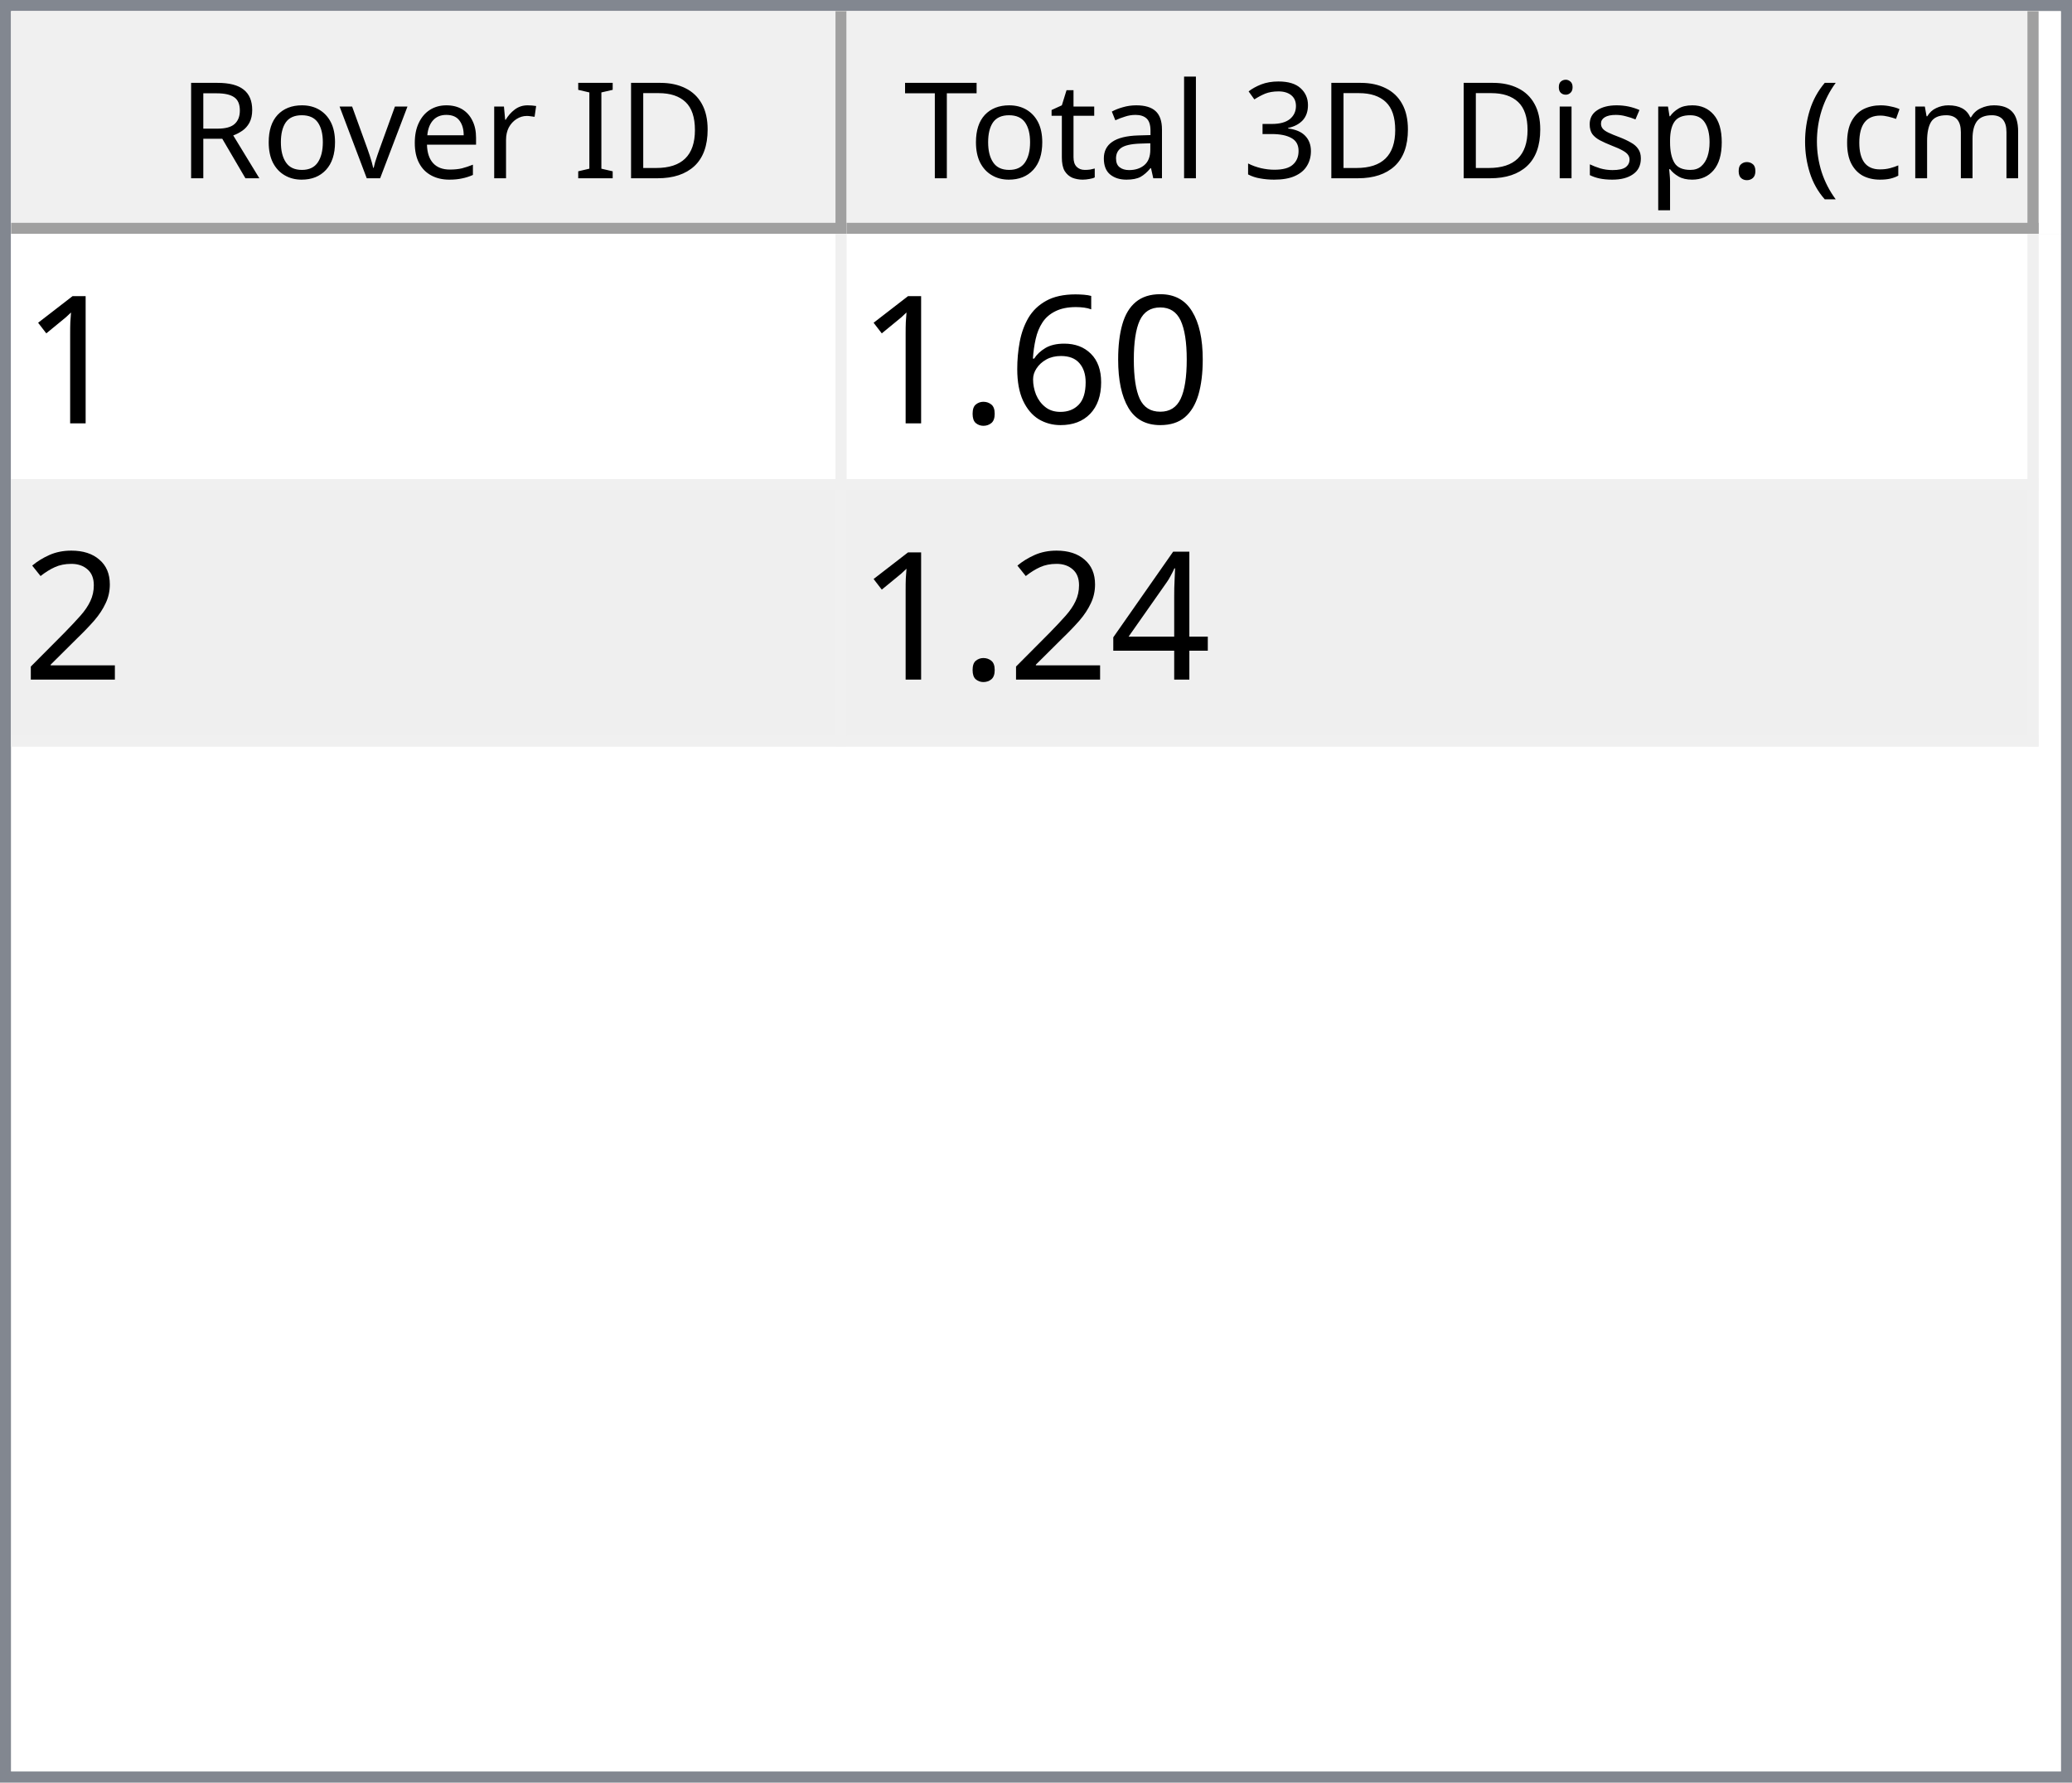
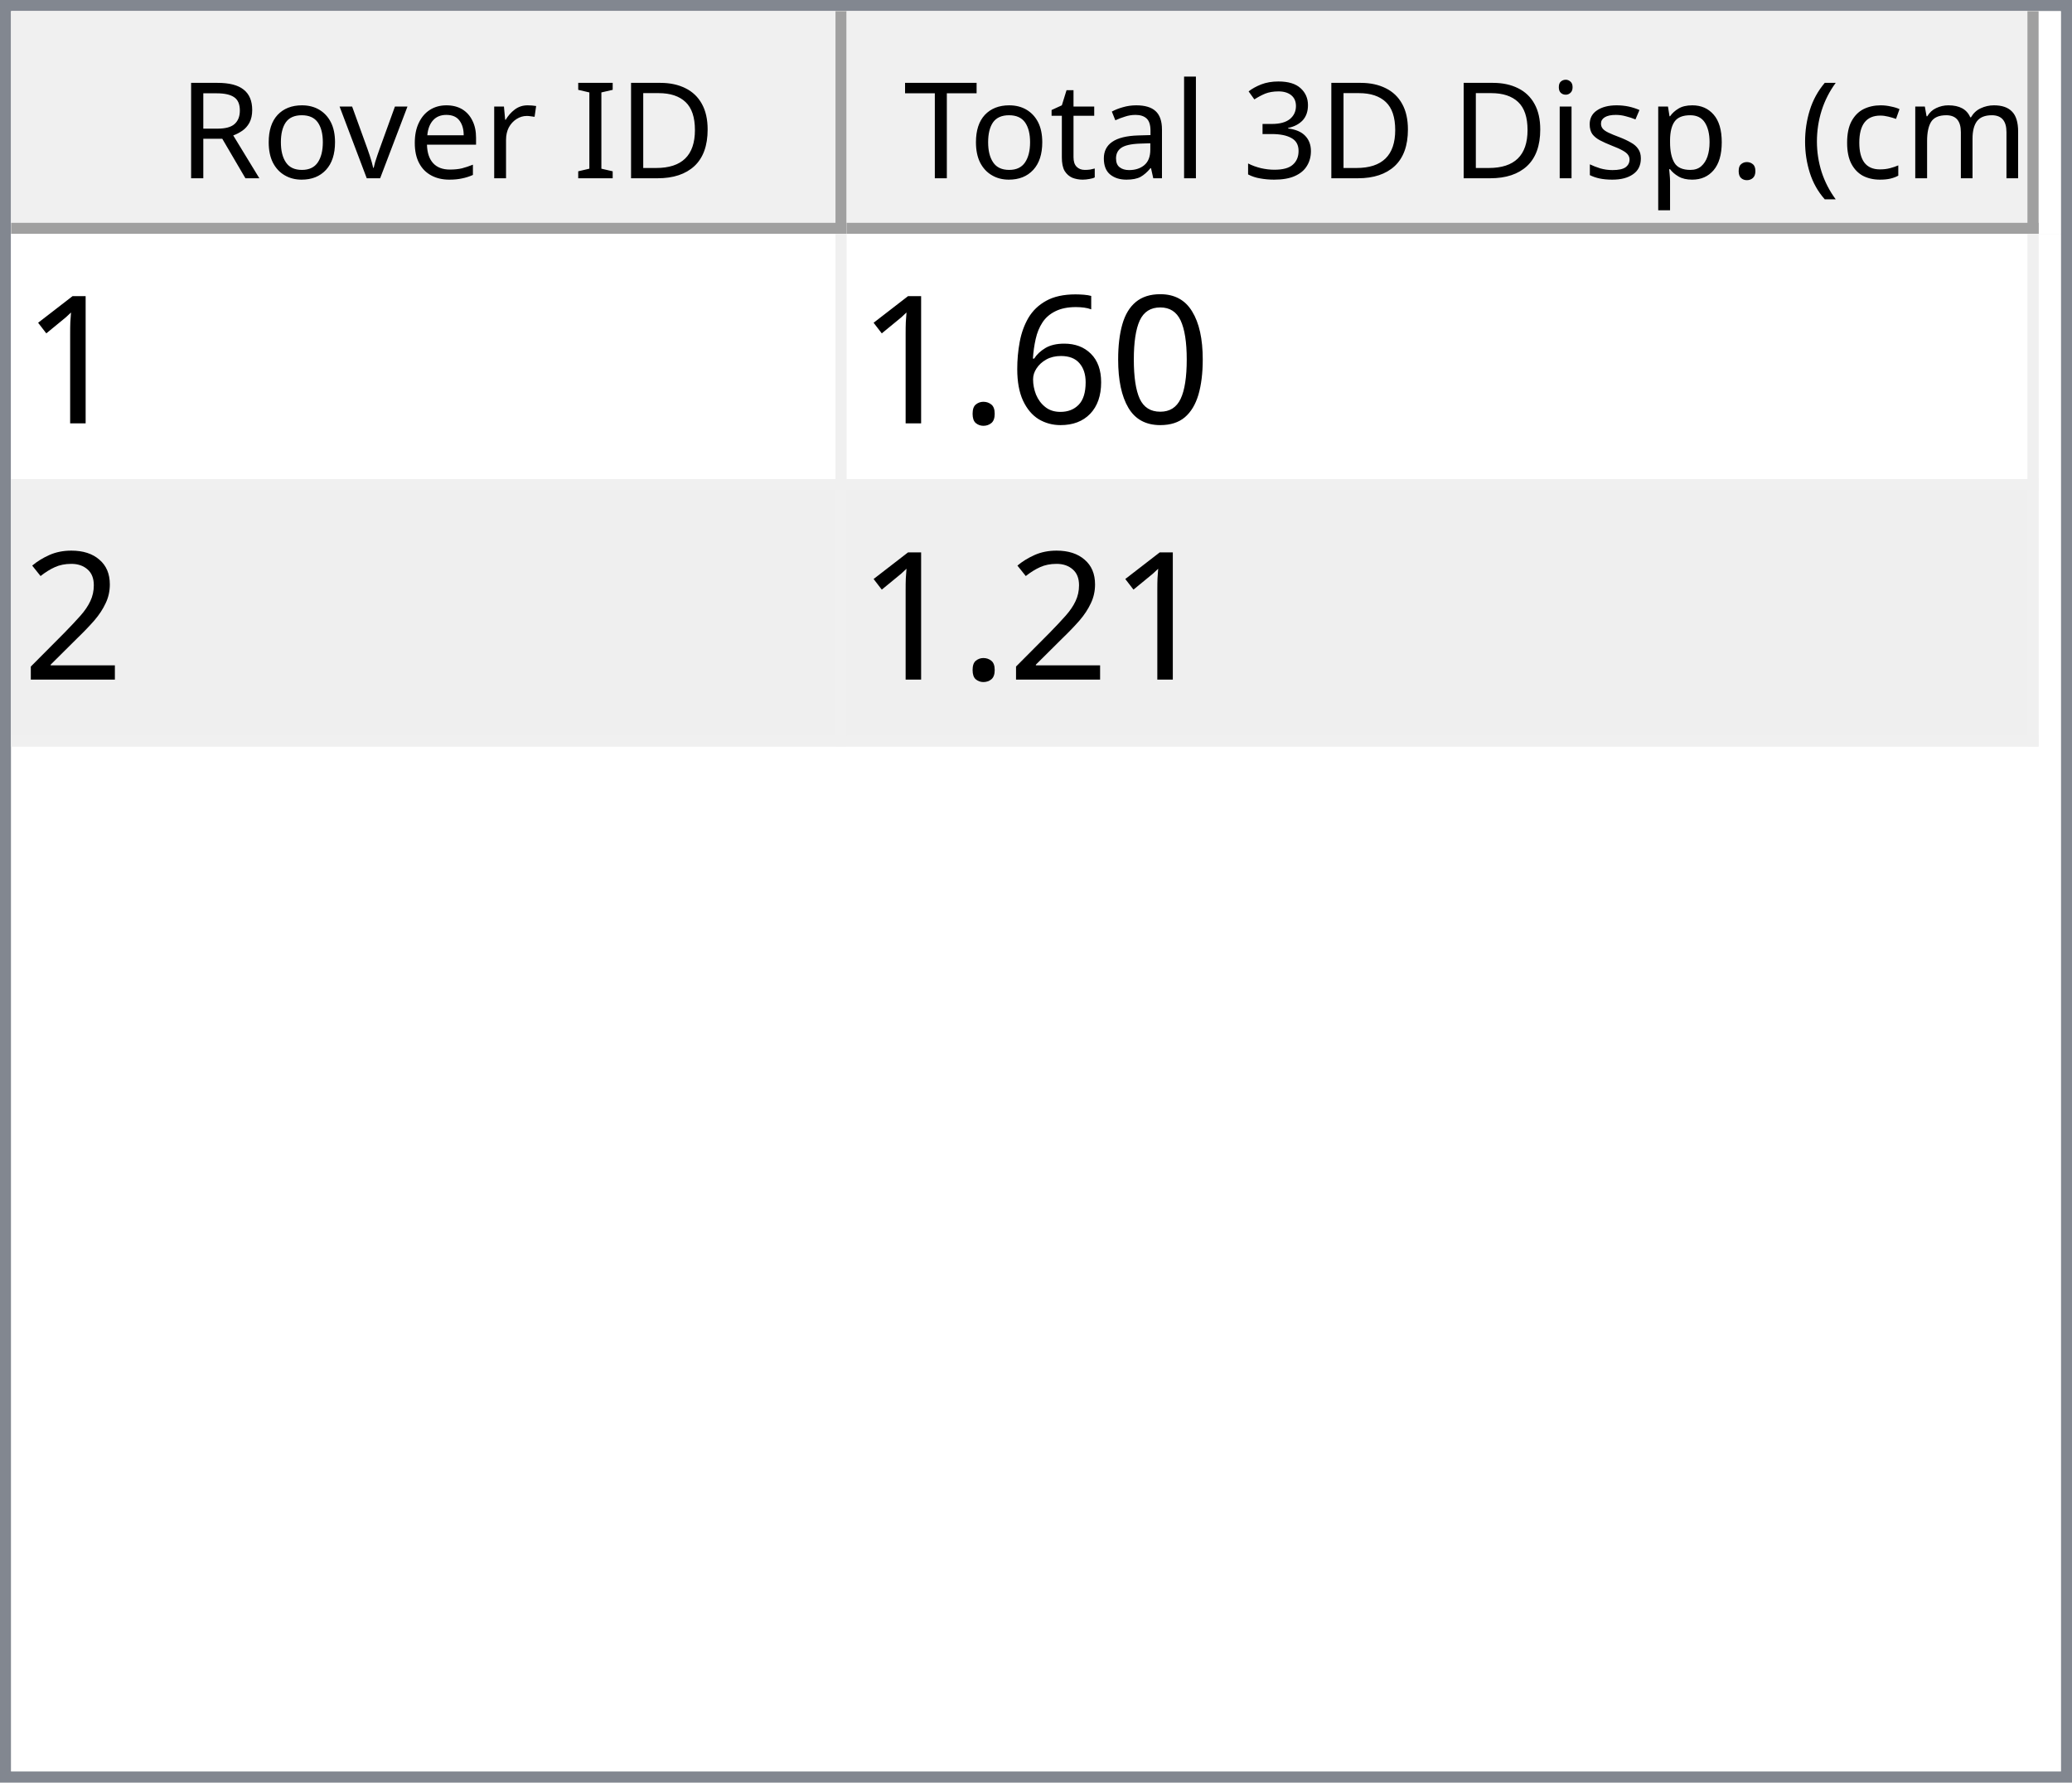
<svg xmlns="http://www.w3.org/2000/svg" style="fill-opacity:1; color-rendering:auto; color-interpolation:auto; text-rendering:auto; stroke:black; stroke-linecap:square; stroke-miterlimit:10; shape-rendering:auto; stroke-opacity:1; fill:black; stroke-dasharray:none; font-weight:normal; stroke-width:1; font-family:'Dialog'; font-style:normal; stroke-linejoin:miter; font-size:12px; stroke-dashoffset:0; image-rendering:auto;" width="186" height="160">
  <defs id="genericDefs" />
  <g>
    <defs id="defs1">
      <clipPath clipPathUnits="userSpaceOnUse" id="clipPath1">
        <path d="M0 0 L186 0 L186 160 L0 160 L0 0 Z" />
      </clipPath>
      <clipPath clipPathUnits="userSpaceOnUse" id="clipPath2">
        <path d="M0 0 L0 160 L186 160 L186 0 Z" />
      </clipPath>
      <clipPath clipPathUnits="userSpaceOnUse" id="clipPath3">
        <path d="M0 0 L0 20 L184 20 L184 0 Z" />
      </clipPath>
      <clipPath clipPathUnits="userSpaceOnUse" id="clipPath4">
        <path d="M0 0 L0 20 L75 20 L75 0 Z" />
      </clipPath>
      <clipPath clipPathUnits="userSpaceOnUse" id="clipPath5">
        <path d="M1 1 L1 19 L74 19 L74 1 Z" />
      </clipPath>
      <clipPath clipPathUnits="userSpaceOnUse" id="clipPath6">
        <path d="M0 0 L0 18 L73 18 L73 0 Z" />
      </clipPath>
      <clipPath clipPathUnits="userSpaceOnUse" id="clipPath7">
        <path d="M-0.5 -0.5 L-0.5 19.5 L74.5 19.5 L74.5 -0.5 Z" />
      </clipPath>
      <clipPath clipPathUnits="userSpaceOnUse" id="clipPath8">
        <path d="M0 0 L0 20 L107 20 L107 0 Z" />
      </clipPath>
      <clipPath clipPathUnits="userSpaceOnUse" id="clipPath9">
        <path d="M1 1 L1 19 L106 19 L106 1 Z" />
      </clipPath>
      <clipPath clipPathUnits="userSpaceOnUse" id="clipPath10">
        <path d="M0 0 L0 18 L105 18 L105 0 Z" />
      </clipPath>
      <clipPath clipPathUnits="userSpaceOnUse" id="clipPath11">
        <path d="M-0.5 -0.5 L-0.5 19.5 L106.5 19.5 L106.5 -0.5 Z" />
      </clipPath>
      <clipPath clipPathUnits="userSpaceOnUse" id="clipPath12">
        <path d="M0 0 L0 138 L184 138 L184 0 Z" />
      </clipPath>
      <clipPath clipPathUnits="userSpaceOnUse" id="clipPath13">
        <path d="M0 0 L0 46 L182 46 L182 0 Z" />
      </clipPath>
      <clipPath clipPathUnits="userSpaceOnUse" id="clipPath14">
        <path d="M-0.5 -0.5 L-0.5 45.5 L181.5 45.5 L181.5 -0.5 Z" />
      </clipPath>
      <clipPath clipPathUnits="userSpaceOnUse" id="clipPath15">
        <path d="M0 0 L0 22 L74 22 L74 0 Z" />
      </clipPath>
      <clipPath clipPathUnits="userSpaceOnUse" id="clipPath16">
        <path d="M0 0 L0 22 L106 22 L106 0 Z" />
      </clipPath>
      <font horiz-adv-x="64.551" id="font1">
        <font-face ascent="107.91" descent="25.098" units-per-em="100" style="font-style:normal; font-family:Segoe UI; font-weight:normal;" />
        <missing-glyph horiz-adv-x="64.551" d="M8.109 0 L8.109 68.266 L56.453 68.266 L56.453 0 L8.109 0 ZM15.328 7.234 L49.219 7.234 L49.219 61.031 L15.328 61.031 L15.328 7.234 Z" />
        <glyph unicode="D" horiz-adv-x="70.117" d="M9.188 0 L9.188 70.016 L28.516 70.016 Q65.531 70.016 65.531 35.891 Q65.531 19.672 55.25 9.836 Q44.969 0 27.734 0 L9.188 0 ZM17.391 62.594 L17.391 7.422 L27.828 7.422 Q41.609 7.422 49.273 14.797 Q56.938 22.172 56.938 35.688 Q56.938 62.594 28.328 62.594 L17.391 62.594 Z" />
        <glyph unicode="I" horiz-adv-x="26.611" d="M17.391 0 L9.188 0 L9.188 70.016 L17.391 70.016 L17.391 0 Z" />
        <glyph unicode=" " horiz-adv-x="27.393" d="" />
        <glyph unicode="r" horiz-adv-x="34.766" d="M34.188 41.891 Q32.078 43.5 28.125 43.5 Q23 43.5 19.555 38.672 Q16.109 33.844 16.109 25.484 L16.109 0 L8.109 0 L8.109 50 L16.109 50 L16.109 39.703 L16.312 39.703 Q18.016 44.969 21.531 47.922 Q25.047 50.875 29.391 50.875 Q32.516 50.875 34.188 50.203 L34.188 41.891 Z" />
        <glyph unicode="e" horiz-adv-x="52.295" d="M48.297 23 L12.984 23 Q13.188 14.656 17.484 10.109 Q21.781 5.562 29.297 5.562 Q37.75 5.562 44.828 11.141 L44.828 3.609 Q38.234 -1.172 27.391 -1.172 Q16.797 -1.172 10.742 5.641 Q4.688 12.453 4.688 24.812 Q4.688 36.469 11.305 43.82 Q17.922 51.172 27.734 51.172 Q37.547 51.172 42.922 44.828 Q48.297 38.484 48.297 27.203 L48.297 23 ZM40.094 29.781 Q40.047 36.719 36.75 40.578 Q33.453 44.438 27.594 44.438 Q21.922 44.438 17.969 40.383 Q14.016 36.328 13.094 29.781 L40.094 29.781 Z" />
        <glyph unicode="v" horiz-adv-x="47.9" d="M47.406 50 L27.484 0 L19.625 0 L0.688 50 L9.469 50 L22.172 13.672 Q23.578 9.672 23.922 6.688 L24.125 6.688 Q24.609 10.453 25.688 13.484 L38.969 50 L47.406 50 Z" />
        <glyph unicode="o" horiz-adv-x="58.594" d="M29 -1.172 Q17.922 -1.172 11.305 5.836 Q4.688 12.844 4.688 24.422 Q4.688 37.016 11.57 44.094 Q18.453 51.172 30.172 51.172 Q41.359 51.172 47.633 44.289 Q53.906 37.406 53.906 25.203 Q53.906 13.234 47.141 6.031 Q40.375 -1.172 29 -1.172 ZM29.594 44.438 Q21.875 44.438 17.383 39.188 Q12.891 33.938 12.891 24.703 Q12.891 15.828 17.43 10.695 Q21.969 5.562 29.594 5.562 Q37.359 5.562 41.531 10.594 Q45.703 15.625 45.703 24.906 Q45.703 34.281 41.531 39.359 Q37.359 44.438 29.594 44.438 Z" />
        <glyph unicode="R" horiz-adv-x="59.814" d="M59.375 0 L49.609 0 L37.891 19.625 Q36.281 22.359 34.766 24.289 Q33.25 26.219 31.664 27.438 Q30.078 28.656 28.25 29.219 Q26.422 29.781 24.125 29.781 L17.391 29.781 L17.391 0 L9.188 0 L9.188 70.016 L30.078 70.016 Q34.672 70.016 38.555 68.867 Q42.438 67.719 45.289 65.375 Q48.141 63.031 49.758 59.547 Q51.375 56.062 51.375 51.375 Q51.375 47.703 50.273 44.656 Q49.172 41.609 47.148 39.211 Q45.125 36.812 42.266 35.133 Q39.406 33.453 35.844 32.516 L35.844 32.328 Q37.594 31.547 38.891 30.547 Q40.188 29.547 41.359 28.18 Q42.531 26.812 43.68 25.078 Q44.828 23.344 46.234 21.047 L59.375 0 ZM17.391 62.594 L17.391 37.203 L28.516 37.203 Q31.594 37.203 34.203 38.133 Q36.812 39.062 38.719 40.797 Q40.625 42.531 41.703 45.047 Q42.781 47.562 42.781 50.688 Q42.781 56.297 39.141 59.445 Q35.5 62.594 28.609 62.594 L17.391 62.594 Z" />
        <glyph unicode=")" horiz-adv-x="30.176" d="M8.297 -15.922 L1.172 -15.922 Q16.406 2.344 16.406 26.812 Q16.406 51.469 1.078 70.016 L8.297 70.016 Q23.531 52.156 23.531 26.703 Q23.531 1.375 8.297 -15.922 Z" />
        <glyph unicode="m" horiz-adv-x="86.133" d="M79.109 0 L71.094 0 L71.094 28.719 Q71.094 37.016 68.531 40.727 Q65.969 44.438 59.906 44.438 Q54.781 44.438 51.195 39.75 Q47.609 35.062 47.609 28.516 L47.609 0 L39.594 0 L39.594 29.688 Q39.594 44.438 28.219 44.438 Q22.953 44.438 19.531 40.016 Q16.109 35.594 16.109 28.516 L16.109 0 L8.109 0 L8.109 50 L16.109 50 L16.109 42.094 L16.312 42.094 Q21.625 51.172 31.844 51.172 Q36.969 51.172 40.773 48.312 Q44.578 45.453 46 40.828 Q51.562 51.172 62.594 51.172 Q79.109 51.172 79.109 30.812 L79.109 0 Z" />
        <glyph unicode="c" horiz-adv-x="46.191" d="M42.188 2.297 Q36.422 -1.172 28.516 -1.172 Q17.828 -1.172 11.258 5.789 Q4.688 12.75 4.688 23.828 Q4.688 36.188 11.766 43.68 Q18.844 51.172 30.672 51.172 Q37.25 51.172 42.281 48.734 L42.281 40.531 Q36.719 44.438 30.375 44.438 Q22.703 44.438 17.797 38.945 Q12.891 33.453 12.891 24.516 Q12.891 15.719 17.508 10.641 Q22.125 5.562 29.891 5.562 Q36.422 5.562 42.188 9.906 L42.188 2.297 Z" />
        <glyph unicode="(" horiz-adv-x="30.176" d="M29.109 -15.922 L21.969 -15.922 Q6.844 1.375 6.844 26.703 Q6.844 52.156 21.969 70.016 L29.203 70.016 Q13.875 51.469 13.875 26.812 Q13.875 2.344 29.109 -15.922 Z" />
        <glyph unicode="." horiz-adv-x="21.68" d="M10.891 -1.078 Q8.641 -1.078 7.055 0.539 Q5.469 2.156 5.469 4.391 Q5.469 6.641 7.055 8.273 Q8.641 9.906 10.891 9.906 Q13.188 9.906 14.797 8.273 Q16.406 6.641 16.406 4.391 Q16.406 2.156 14.797 0.539 Q13.188 -1.078 10.891 -1.078 Z" />
        <glyph unicode="p" horiz-adv-x="58.789" d="M16.312 7.234 L16.109 7.234 L16.109 -23 L8.109 -23 L8.109 50 L16.109 50 L16.109 41.219 L16.312 41.219 Q22.219 51.172 33.594 51.172 Q43.266 51.172 48.688 44.461 Q54.109 37.75 54.109 26.469 Q54.109 13.922 48 6.375 Q41.891 -1.172 31.297 -1.172 Q21.578 -1.172 16.312 7.234 ZM16.109 27.391 L16.109 20.406 Q16.109 14.203 20.141 9.883 Q24.172 5.562 30.375 5.562 Q37.641 5.562 41.773 11.133 Q45.906 16.703 45.906 26.609 Q45.906 34.969 42.047 39.703 Q38.188 44.438 31.594 44.438 Q24.609 44.438 20.359 39.578 Q16.109 34.719 16.109 27.391 Z" />
        <glyph unicode="s" horiz-adv-x="42.432" d="M5.078 1.812 L5.078 10.406 Q11.625 5.562 19.484 5.562 Q30.031 5.562 30.031 12.594 Q30.031 14.594 29.125 15.992 Q28.219 17.391 26.68 18.461 Q25.141 19.531 23.07 20.383 Q21 21.234 18.609 22.172 Q15.281 23.484 12.766 24.828 Q10.25 26.172 8.57 27.859 Q6.891 29.547 6.031 31.695 Q5.172 33.844 5.172 36.719 Q5.172 40.234 6.789 42.945 Q8.406 45.656 11.086 47.484 Q13.766 49.312 17.211 50.242 Q20.656 51.172 24.312 51.172 Q30.812 51.172 35.938 48.922 L35.938 40.828 Q30.422 44.438 23.25 44.438 Q21 44.438 19.195 43.922 Q17.391 43.406 16.094 42.477 Q14.797 41.547 14.086 40.258 Q13.375 38.969 13.375 37.406 Q13.375 35.453 14.086 34.133 Q14.797 32.812 16.164 31.789 Q17.531 30.766 19.484 29.938 Q21.438 29.109 23.922 28.125 Q27.25 26.859 29.883 25.516 Q32.516 24.172 34.375 22.484 Q36.234 20.797 37.234 18.602 Q38.234 16.406 38.234 13.375 Q38.234 9.672 36.602 6.938 Q34.969 4.203 32.234 2.398 Q29.5 0.594 25.93 -0.289 Q22.359 -1.172 18.453 -1.172 Q10.75 -1.172 5.078 1.812 Z" />
        <glyph unicode="i" horiz-adv-x="24.219" d="M12.203 62.703 Q10.062 62.703 8.547 64.164 Q7.031 65.625 7.031 67.875 Q7.031 70.125 8.547 71.609 Q10.062 73.094 12.203 73.094 Q14.406 73.094 15.945 71.609 Q17.484 70.125 17.484 67.875 Q17.484 65.719 15.945 64.211 Q14.406 62.703 12.203 62.703 ZM16.109 0 L8.109 0 L8.109 50 L16.109 50 L16.109 0 Z" />
        <glyph unicode="3" horiz-adv-x="53.906" d="M46.531 19.828 Q46.531 15.094 44.75 11.211 Q42.969 7.328 39.719 4.57 Q36.469 1.812 31.93 0.297 Q27.391 -1.219 21.922 -1.219 Q11.922 -1.219 6 2.594 L6 11.188 Q13.094 5.609 22.219 5.609 Q25.875 5.609 28.828 6.539 Q31.781 7.469 33.906 9.227 Q36.031 10.984 37.18 13.477 Q38.328 15.969 38.328 19.094 Q38.328 32.812 18.797 32.812 L12.984 32.812 L12.984 39.594 L18.5 39.594 Q35.797 39.594 35.797 52.484 Q35.797 64.406 22.609 64.406 Q15.188 64.406 8.688 59.422 L8.688 67.188 Q15.375 71.188 24.609 71.188 Q29 71.188 32.57 69.969 Q36.141 68.75 38.68 66.555 Q41.219 64.359 42.609 61.281 Q44 58.203 44 54.5 Q44 40.672 30.031 36.719 L30.031 36.531 Q33.594 36.141 36.625 34.797 Q39.656 33.453 41.852 31.305 Q44.047 29.156 45.289 26.25 Q46.531 23.344 46.531 19.828 Z" />
        <glyph unicode="l" horiz-adv-x="24.219" d="M16.109 0 L8.109 0 L8.109 74.031 L16.109 74.031 L16.109 0 Z" />
        <glyph unicode="a" horiz-adv-x="50.879" d="M43.891 0 L35.891 0 L35.891 7.812 L35.688 7.812 Q30.469 -1.172 20.312 -1.172 Q12.844 -1.172 8.617 2.781 Q4.391 6.734 4.391 13.281 Q4.391 27.297 20.906 29.594 L35.891 31.688 Q35.891 44.438 25.594 44.438 Q16.547 44.438 9.281 38.281 L9.281 46.484 Q16.656 51.172 26.266 51.172 Q43.891 51.172 43.891 32.516 L43.891 0 ZM35.891 25.297 L23.828 23.641 Q18.266 22.859 15.43 20.875 Q12.594 18.891 12.594 13.875 Q12.594 10.203 15.211 7.883 Q17.828 5.562 22.172 5.562 Q28.125 5.562 32.008 9.742 Q35.891 13.922 35.891 20.312 L35.891 25.297 Z" />
        <glyph unicode="t" horiz-adv-x="33.887" d="M31.297 0.484 Q28.469 -1.078 23.828 -1.078 Q10.688 -1.078 10.688 13.578 L10.688 43.172 L2.094 43.172 L2.094 50 L10.688 50 L10.688 62.203 L18.703 64.797 L18.703 50 L31.297 50 L31.297 43.172 L18.703 43.172 L18.703 14.984 Q18.703 9.969 20.414 7.82 Q22.125 5.672 26.078 5.672 Q29.109 5.672 31.297 7.328 L31.297 0.484 Z" />
        <glyph unicode="T" horiz-adv-x="52.393" d="M50.594 62.594 L30.375 62.594 L30.375 0 L22.172 0 L22.172 62.594 L2 62.594 L2 70.016 L50.594 70.016 L50.594 62.594 Z" />
      </font>
      <font horiz-adv-x="75.0" id="font2">
        <font-face ascent="100.537" descent="21.973" units-per-em="100" style="font-style:normal; font-family:sans-serif; font-weight:normal;" />
        <missing-glyph horiz-adv-x="75.0" d="M12.5 0 L12.5 62.5 L62.5 62.5 L62.5 0 L12.5 0 ZM14.062 1.562 L60.938 1.562 L60.938 60.938 L14.062 60.938 L14.062 1.562 Z" />
        <glyph unicode="1" horiz-adv-x="55.615" d="M37.25 0 L28.469 0 L28.469 56 Q25.297 52.984 20.141 49.953 Q14.984 46.922 10.891 45.406 L10.891 53.906 Q18.266 57.375 23.781 62.305 Q29.297 67.234 31.594 71.875 L37.25 71.875 L37.25 0 Z" />
        <glyph unicode="0" horiz-adv-x="55.615" d="M4.156 35.297 Q4.156 48 6.766 55.742 Q9.375 63.484 14.523 67.68 Q19.672 71.875 27.484 71.875 Q33.25 71.875 37.594 69.555 Q41.938 67.234 44.773 62.867 Q47.609 58.5 49.219 52.227 Q50.828 45.953 50.828 35.297 Q50.828 22.703 48.242 14.969 Q45.656 7.234 40.508 3.008 Q35.359 -1.219 27.484 -1.219 Q17.141 -1.219 11.234 6.203 Q4.156 15.141 4.156 35.297 ZM13.188 35.297 Q13.188 17.672 17.312 11.836 Q21.438 6 27.484 6 Q33.547 6 37.672 11.859 Q41.797 17.719 41.797 35.297 Q41.797 52.984 37.672 58.789 Q33.547 64.594 27.391 64.594 Q21.344 64.594 17.719 59.469 Q13.188 52.938 13.188 35.297 Z" />
        <glyph unicode="6" horiz-adv-x="55.615" d="M49.75 54.047 L41.016 53.375 Q39.844 58.547 37.703 60.891 Q34.125 64.656 28.906 64.656 Q24.703 64.656 21.531 62.312 Q17.391 59.281 14.992 53.469 Q12.594 47.656 12.5 36.922 Q15.672 41.75 20.266 44.094 Q24.859 46.438 29.891 46.438 Q38.672 46.438 44.852 39.969 Q51.031 33.5 51.031 23.25 Q51.031 16.5 48.125 10.719 Q45.219 4.938 40.141 1.859 Q35.062 -1.219 28.609 -1.219 Q17.625 -1.219 10.695 6.859 Q3.766 14.938 3.766 33.5 Q3.766 54.25 11.422 63.672 Q18.109 71.875 29.438 71.875 Q37.891 71.875 43.289 67.141 Q48.688 62.406 49.75 54.047 ZM13.875 23.188 Q13.875 18.656 15.797 14.508 Q17.719 10.359 21.188 8.18 Q24.656 6 28.469 6 Q34.031 6 38.039 10.492 Q42.047 14.984 42.047 22.703 Q42.047 30.125 38.086 34.398 Q34.125 38.672 28.125 38.672 Q22.172 38.672 18.023 34.398 Q13.875 30.125 13.875 23.188 Z" />
        <glyph unicode="." horiz-adv-x="27.783" d="M9.078 0 L9.078 10.016 L19.094 10.016 L19.094 0 L9.078 0 Z" />
        <glyph unicode="2" horiz-adv-x="55.615" d="M50.344 8.453 L50.344 0 L3.031 0 Q2.938 3.172 4.047 6.109 Q5.859 10.938 9.836 15.625 Q13.812 20.312 21.344 26.469 Q33.016 36.031 37.117 41.625 Q41.219 47.219 41.219 52.203 Q41.219 57.422 37.477 61.008 Q33.734 64.594 27.734 64.594 Q21.391 64.594 17.578 60.789 Q13.766 56.984 13.719 50.25 L4.688 51.172 Q5.609 61.281 11.664 66.578 Q17.719 71.875 27.938 71.875 Q38.234 71.875 44.242 66.164 Q50.25 60.453 50.25 52 Q50.25 47.703 48.492 43.555 Q46.734 39.406 42.656 34.812 Q38.578 30.219 29.109 22.219 Q21.188 15.578 18.945 13.211 Q16.703 10.844 15.234 8.453 L50.344 8.453 Z" />
-         <glyph unicode="4" horiz-adv-x="55.615" d="M32.328 0 L32.328 17.141 L1.266 17.141 L1.266 25.203 L33.938 71.578 L41.109 71.578 L41.109 25.203 L50.781 25.203 L50.781 17.141 L41.109 17.141 L41.109 0 L32.328 0 ZM32.328 25.203 L32.328 57.469 L9.906 25.203 L32.328 25.203 Z" />
      </font>
    </defs>
    <g style="fill:white; stroke:white;">
      <rect x="0" y="0" width="186" style="clip-path:url(#clipPath1); stroke:none;" height="160" />
    </g>
    <g style="fill:white; text-rendering:optimizeSpeed; color-rendering:optimizeSpeed; image-rendering:optimizeSpeed; shape-rendering:crispEdges; stroke:white; color-interpolation:sRGB;">
      <rect x="0" width="186" height="160" y="0" style="stroke:none;" />
      <path style="stroke:none;" d="M0 160 L186 160 L186 0 L0 0 Z" />
    </g>
    <g style="fill:rgb(240,240,240); font-family:'Segoe UI'; stroke:rgb(240,240,240);">
      <rect x="0" y="0" width="186" style="clip-path:url(#clipPath2); stroke:none;" height="160" />
    </g>
    <g style="fill:rgb(130,135,144); font-family:'Segoe UI'; stroke:rgb(130,135,144);">
      <path d="M0 0 L186 0 L186 160 L0 160 L0 0 ZM1 1 L185 1 L185 159 L1 159 L1 1 Z" style="fill-rule:evenodd; clip-path:url(#clipPath2); stroke:none;" />
    </g>
    <g style="fill:white; font-family:'Segoe UI'; stroke:white;" transform="translate(1,1)">
      <rect x="0" y="0" width="184" style="clip-path:url(#clipPath3); stroke:none;" height="20" />
    </g>
    <g style="fill:rgb(240,240,240); font-family:'Segoe UI'; stroke:rgb(240,240,240);" transform="translate(1,1)">
      <rect x="0" y="0" width="75" style="clip-path:url(#clipPath4); stroke:none;" height="20" />
    </g>
    <g style="font-family:'Segoe UI';" transform="translate(2,2)">
      <text x="14" xml:space="preserve" y="14" style="clip-path:url(#clipPath6); stroke:none;">Rover ID</text>
    </g>
    <g style="fill:rgb(160,160,160); font-family:'Segoe UI'; stroke:rgb(160,160,160); stroke-linejoin:bevel;" transform="translate(1.5,1.5)">
      <line x1="74" x2="74" y1="0" style="fill:none; clip-path:url(#clipPath7);" y2="19" />
    </g>
    <g style="fill:rgb(160,160,160); font-family:'Segoe UI'; stroke:rgb(160,160,160); stroke-linejoin:bevel;" transform="matrix(1,0,0,1,1,1) translate(0.5,0.5)">
      <line x1="0" x2="74" y1="19" style="fill:none; clip-path:url(#clipPath7);" y2="19" />
    </g>
    <g style="fill:rgb(240,240,240); font-family:'Segoe UI'; stroke:rgb(240,240,240);" transform="translate(76,1)">
      <rect x="0" y="0" width="107" style="clip-path:url(#clipPath8); stroke:none;" height="20" />
    </g>
    <g style="font-family:'Segoe UI';" transform="translate(77,2)">
      <text x="1" xml:space="preserve" y="14" style="clip-path:url(#clipPath10); stroke:none;"> Total 3D Disp. (cm)</text>
    </g>
    <g style="fill:rgb(160,160,160); font-family:'Segoe UI'; stroke:rgb(160,160,160); stroke-linejoin:bevel;" transform="translate(76.5,1.5)">
      <line x1="106" x2="106" y1="0" style="fill:none; clip-path:url(#clipPath11);" y2="19" />
    </g>
    <g style="fill:rgb(160,160,160); font-family:'Segoe UI'; stroke:rgb(160,160,160); stroke-linejoin:bevel;" transform="matrix(1,0,0,1,76,1) translate(0.5,0.5)">
      <line x1="0" x2="106" y1="19" style="fill:none; clip-path:url(#clipPath11);" y2="19" />
    </g>
    <g style="fill:white; font-family:'Segoe UI'; stroke:white;" transform="translate(1,21)">
      <rect x="0" y="0" width="184" style="clip-path:url(#clipPath12); stroke:none;" height="138" />
    </g>
    <g style="fill:rgb(240,240,240); font-size:16px; font-family:sans-serif; stroke:rgb(240,240,240);" transform="translate(1,21)">
      <rect x="0" y="0" width="182" style="clip-path:url(#clipPath13); stroke:none;" height="46" />
      <line transform="translate(0.5,0.5)" x1="0" x2="181" y1="22" style="clip-path:url(#clipPath14); fill:none; stroke-linejoin:bevel;" y2="22" />
    </g>
    <g transform="matrix(1,0,0,1,1,21) translate(0.5,0.5)" style="fill:rgb(240,240,240); font-size:16px; font-family:sans-serif; stroke:rgb(240,240,240); stroke-linejoin:bevel;">
      <line x1="0" x2="181" y1="45" style="fill:none; clip-path:url(#clipPath14);" y2="45" />
    </g>
    <g transform="matrix(1,0,0,1,1,21) translate(0.5,0.5)" style="fill:rgb(240,240,240); font-size:16px; font-family:sans-serif; stroke:rgb(240,240,240); stroke-linejoin:bevel;">
      <line x1="74" x2="74" y1="0" style="fill:none; clip-path:url(#clipPath14);" y2="45" />
    </g>
    <g transform="matrix(1,0,0,1,1,21) translate(0.5,0.5)" style="fill:rgb(240,240,240); font-size:16px; font-family:sans-serif; stroke:rgb(240,240,240); stroke-linejoin:bevel;">
      <line x1="181" x2="181" y1="0" style="fill:none; clip-path:url(#clipPath14);" y2="45" />
    </g>
    <g style="fill:white; font-size:16px; font-family:sans-serif; stroke:white;" transform="matrix(1,0,0,1,1,21)">
      <rect x="0" y="0" width="74" style="clip-path:url(#clipPath15); stroke:none;" height="22" />
      <text x="1" y="17" style="fill:black; clip-path:url(#clipPath15); stroke:none;" xml:space="preserve">1</text>
    </g>
    <g style="fill:white; font-size:16px; font-family:sans-serif; stroke:white;" transform="matrix(1,0,0,1,1,21) translate(75,0)">
      <rect x="0" y="0" width="106" style="clip-path:url(#clipPath16); stroke:none;" height="22" />
      <text x="1" y="17" style="fill:black; clip-path:url(#clipPath16); stroke:none;" xml:space="preserve">1.60</text>
    </g>
    <g style="fill:rgb(239,239,239); font-size:16px; font-family:sans-serif; stroke:rgb(239,239,239);" transform="matrix(1,0,0,1,1,21) translate(0,23)">
      <rect x="0" y="0" width="74" style="clip-path:url(#clipPath15); stroke:none;" height="22" />
      <text x="1" y="17" style="fill:black; clip-path:url(#clipPath15); stroke:none;" xml:space="preserve">2</text>
    </g>
    <g style="fill:rgb(239,239,239); font-size:16px; font-family:sans-serif; stroke:rgb(239,239,239);" transform="matrix(1,0,0,1,1,21) translate(75,23)">
      <rect x="0" y="0" width="106" style="clip-path:url(#clipPath16); stroke:none;" height="22" />
-       <text x="1" y="17" style="fill:black; clip-path:url(#clipPath16); stroke:none;" xml:space="preserve">1.24</text>
+       <text x="1" y="17" style="fill:black; clip-path:url(#clipPath16); stroke:none;" xml:space="preserve">1.21</text>
    </g>
  </g>
</svg>
